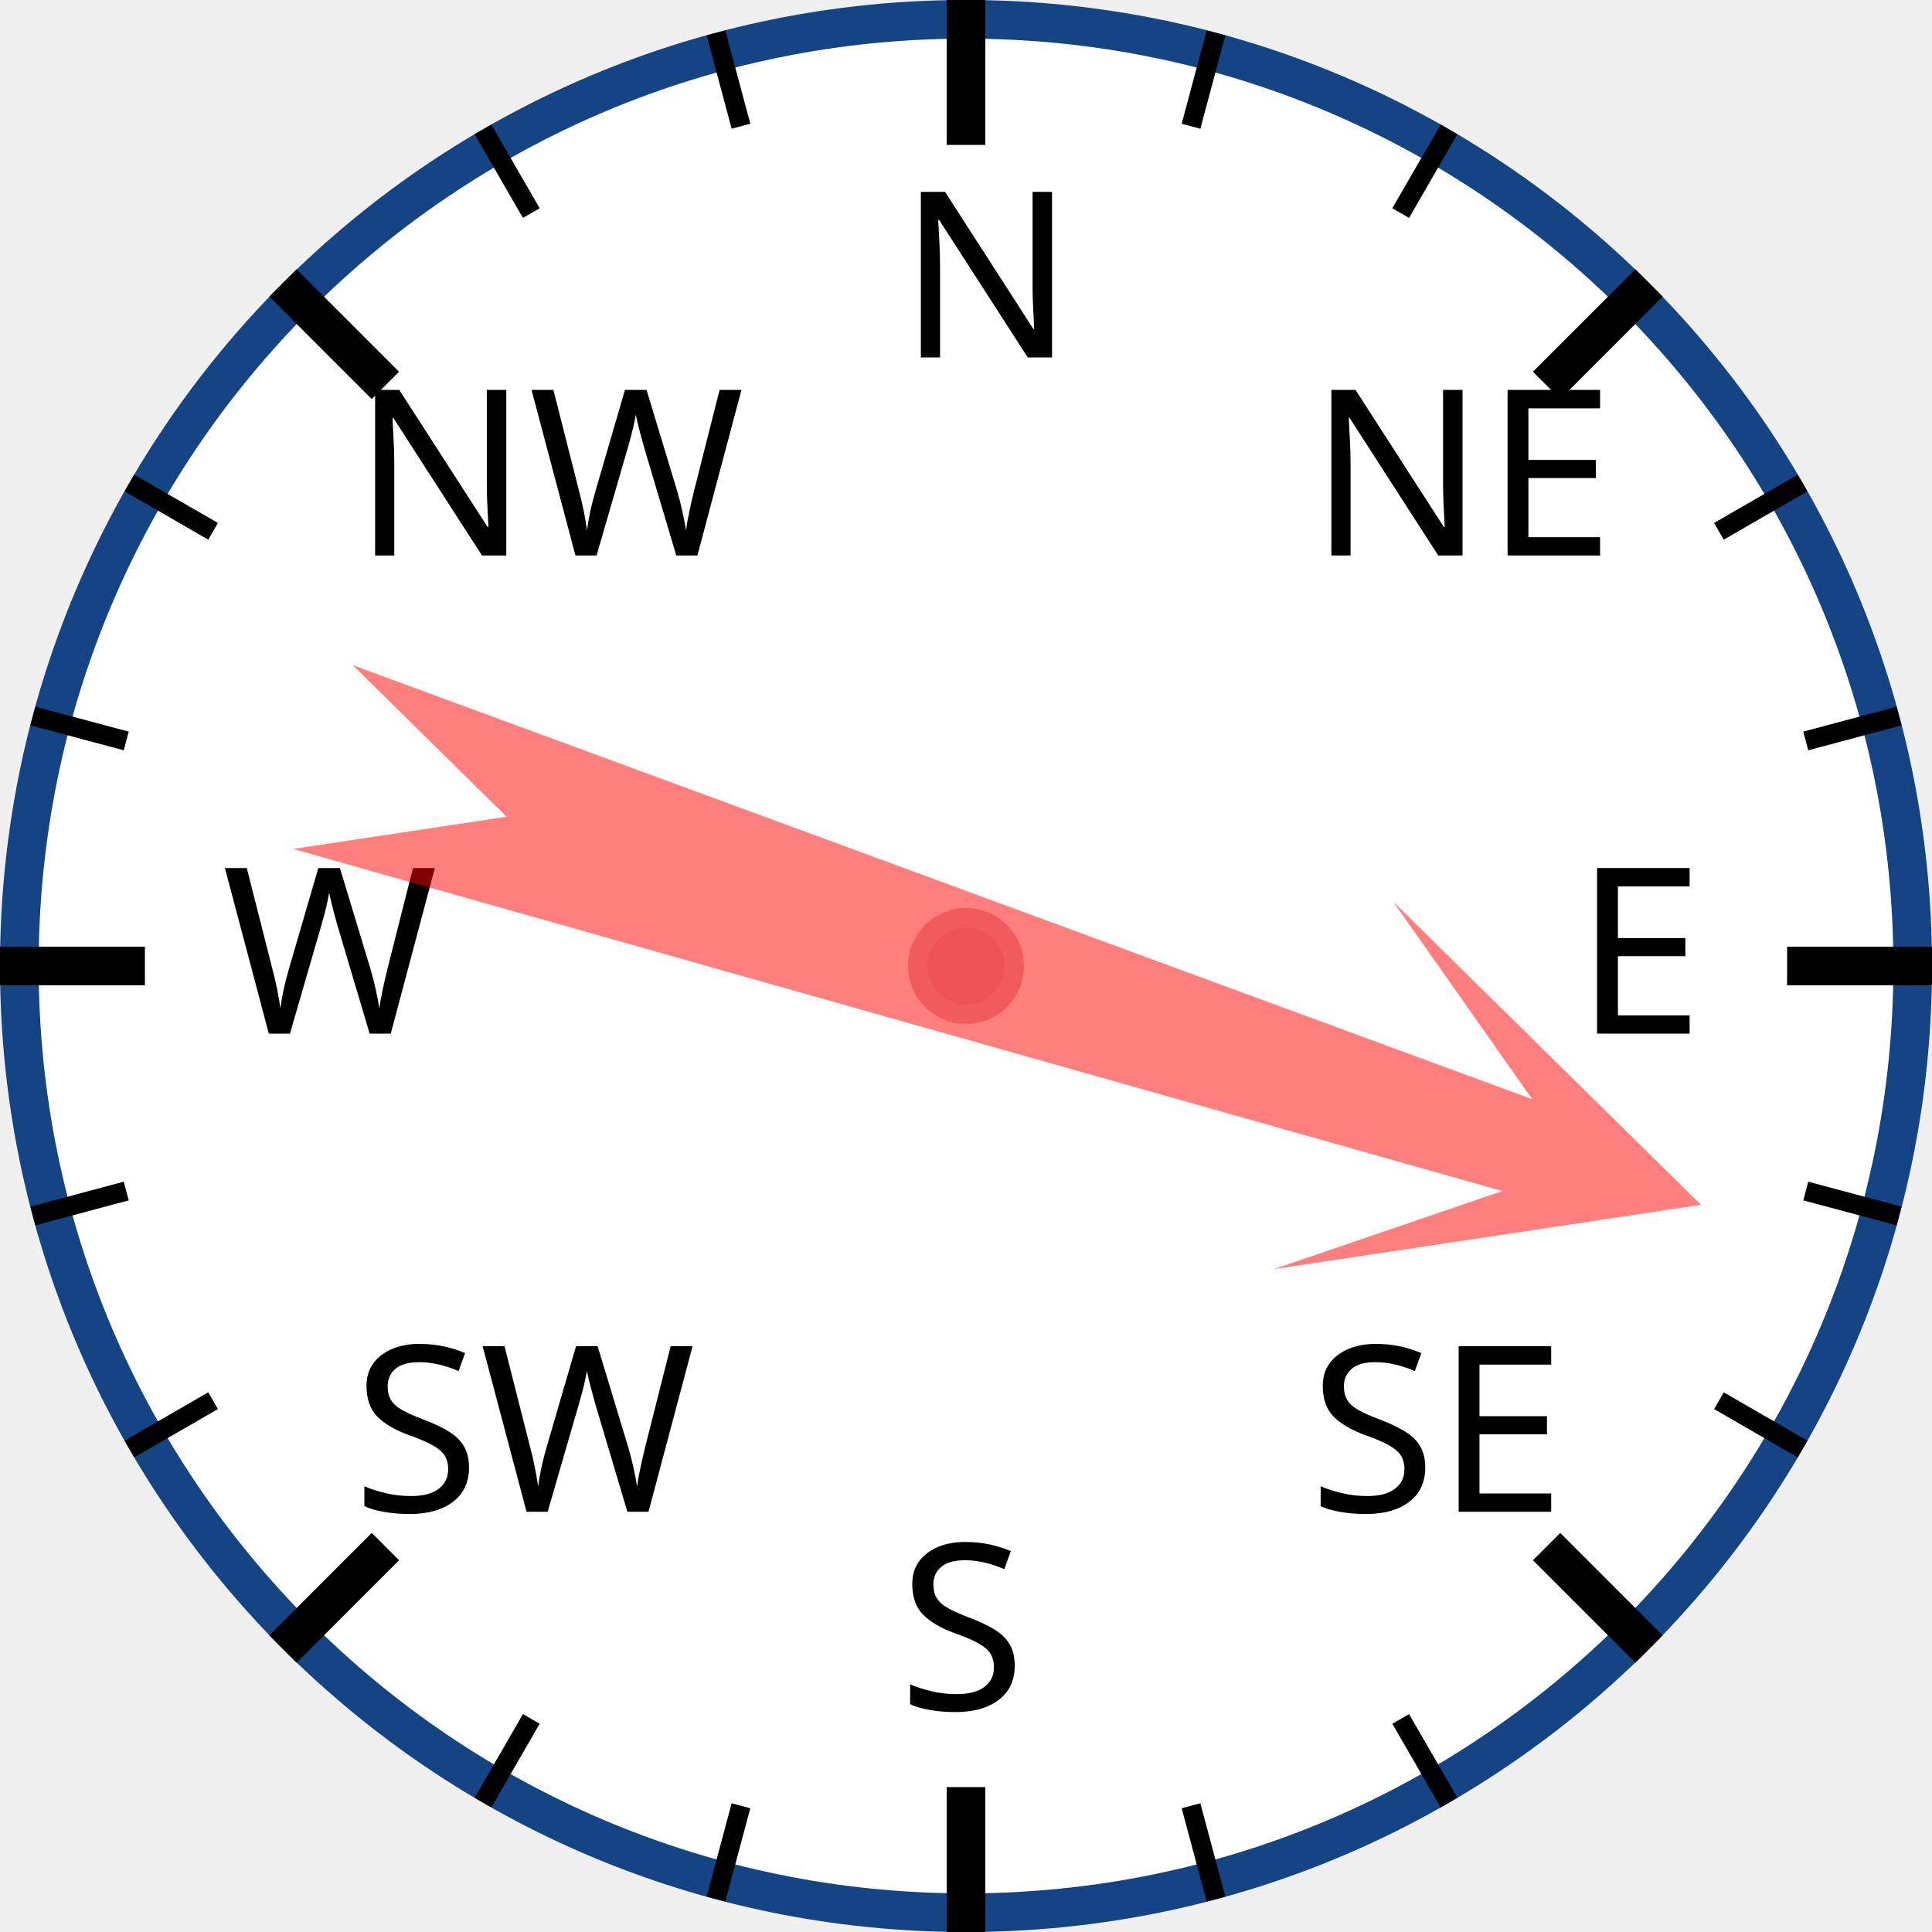
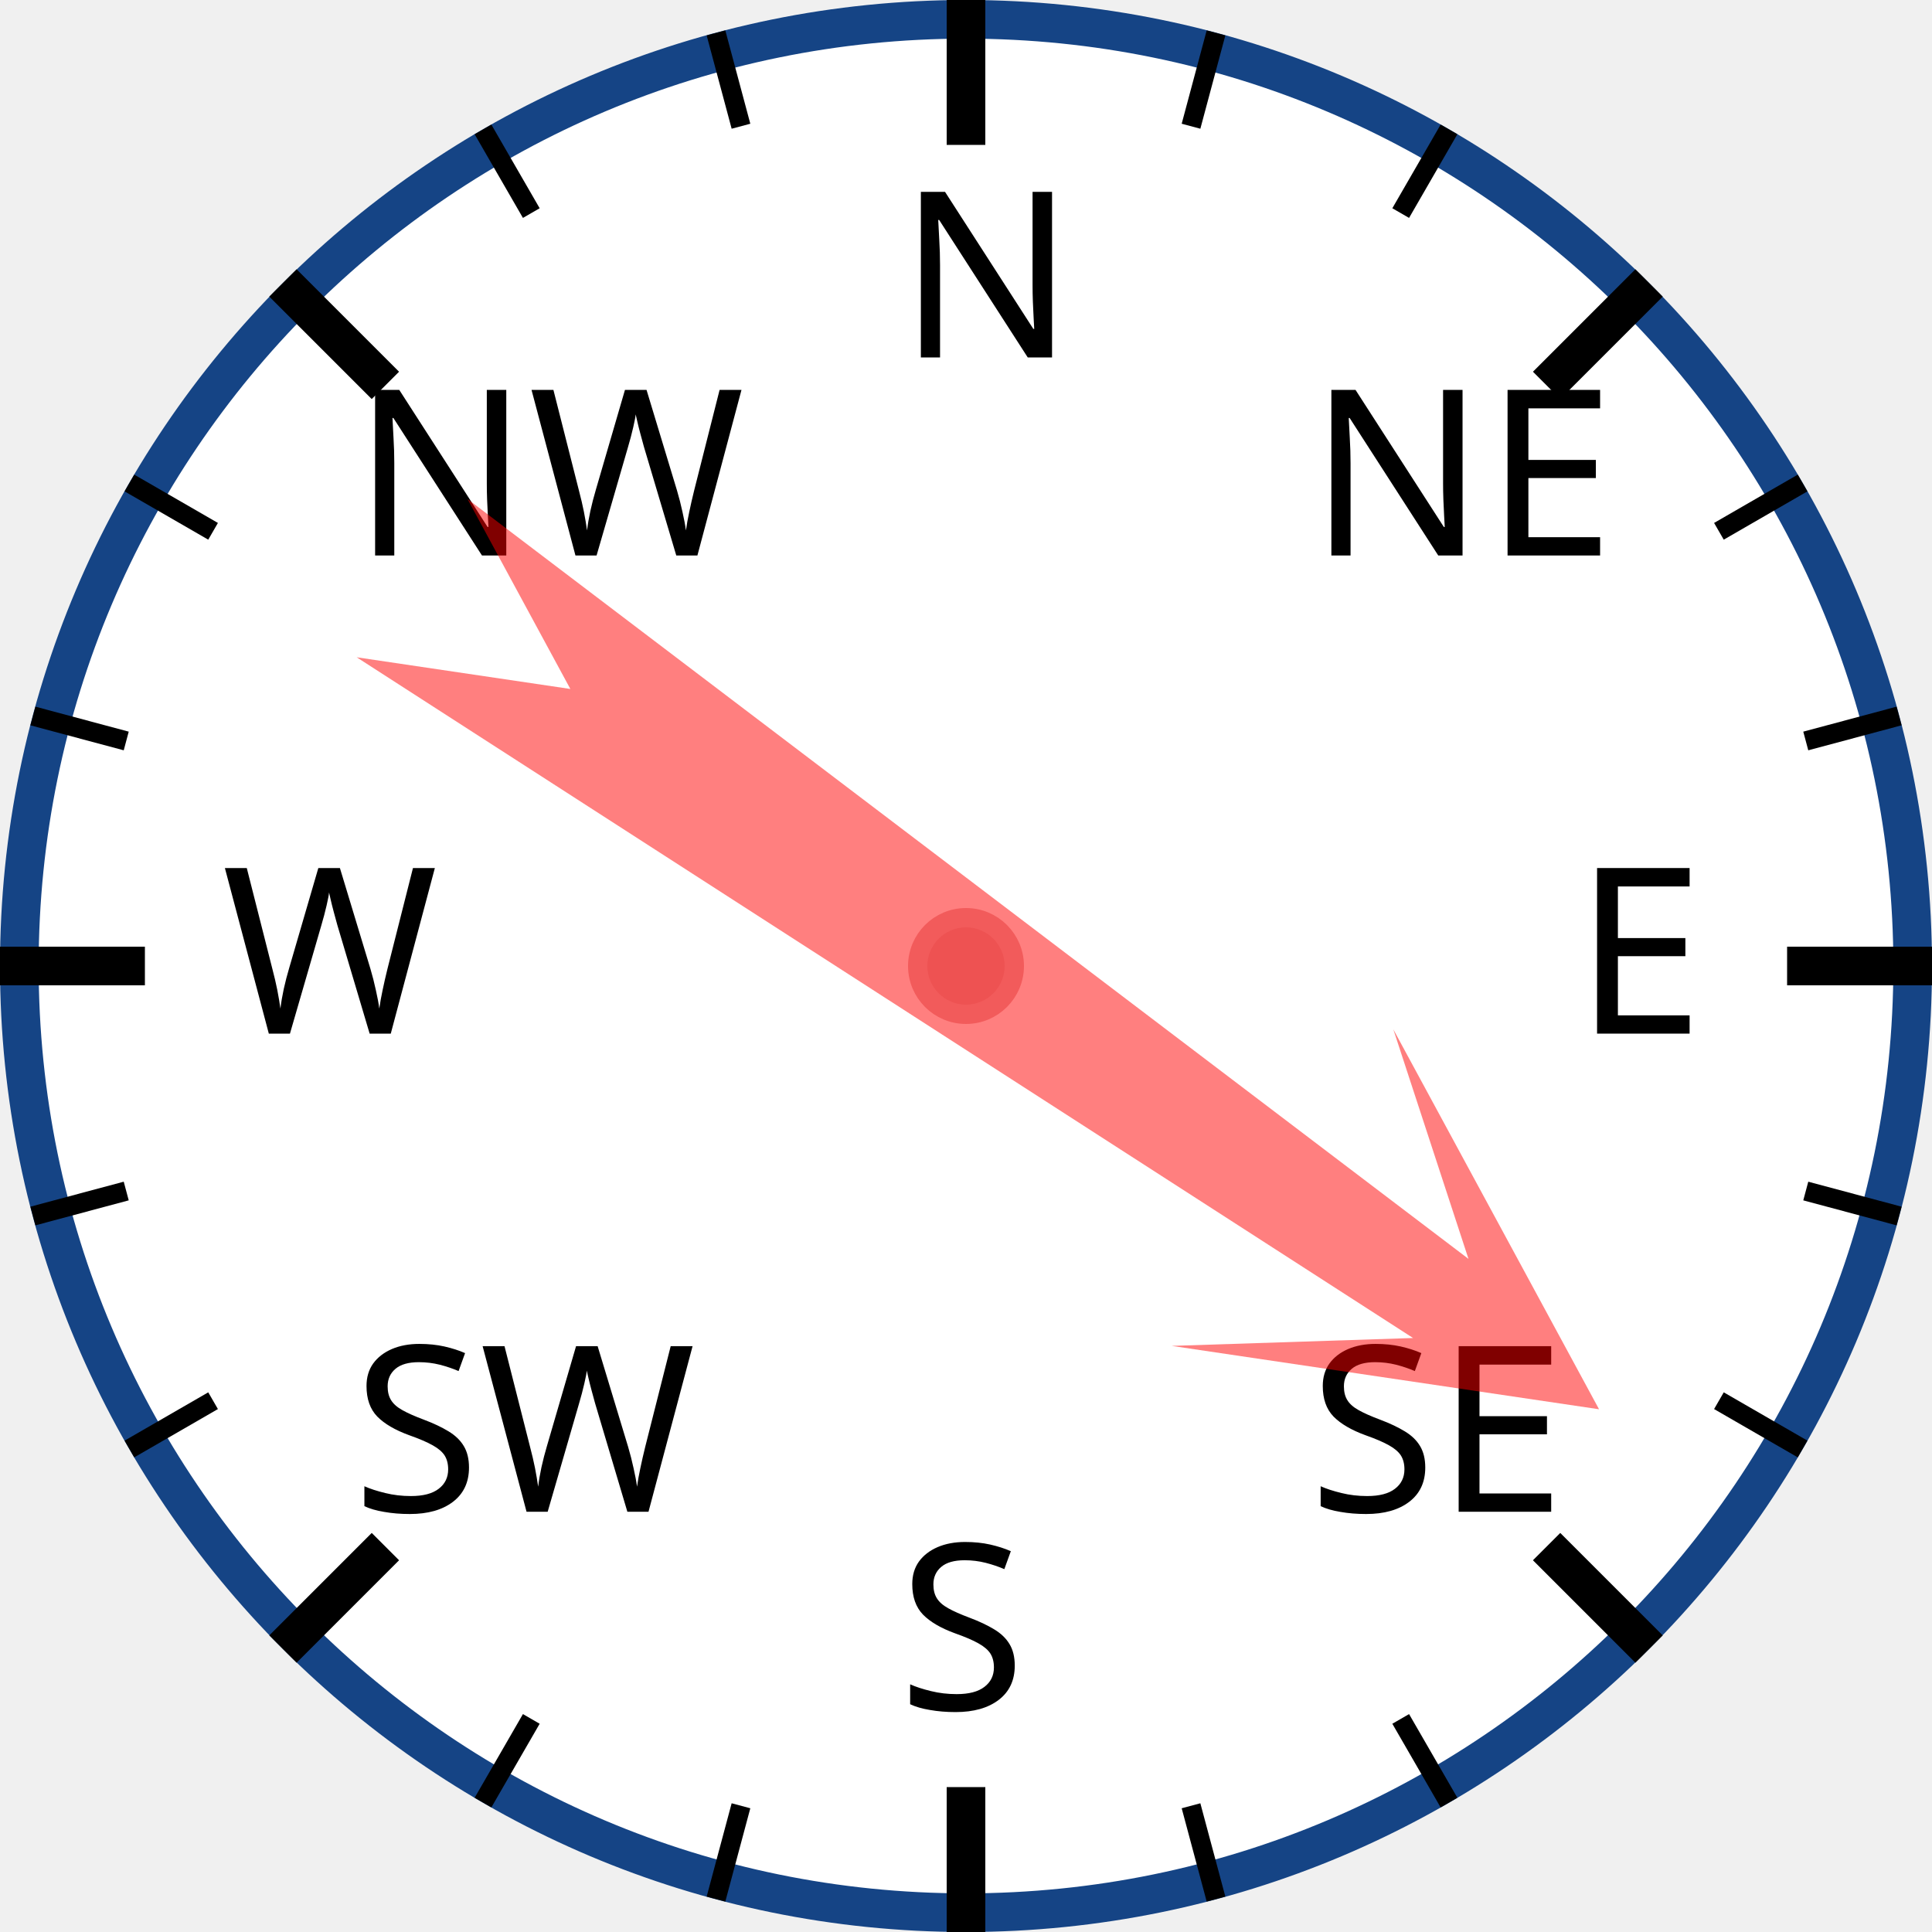
<svg xmlns="http://www.w3.org/2000/svg" width="120px" height="120px" viewBox="0 0 200 200">
  <circle cx="100" cy="100" r="98" style="fill: white; stroke: #154485; stroke-width: 4;" />
  <text x="93.0" y="37.0" style="font-family: sans-serif; font-size: 18pt;">N</text>
  <line x1="100.0" y1="0.0" x2="100.0" y2="15.0" style="stroke: black; stroke-width: 4;" />
  <line x1="74.118" y1="3.407" x2="76.706" y2="13.067" style="stroke: black; stroke-width: 2;" />
  <line x1="50" y1="13.397" x2="55" y2="22.058" style="stroke: black; stroke-width: 2;" />
  <text x="36.503" y="57.503" style="font-family: sans-serif; font-size: 18pt;">NW</text>
  <line x1="29.289" y1="29.289" x2="39.896" y2="39.896" style="stroke: black; stroke-width: 4;" />
  <line x1="13.397" y1="50" x2="22.058" y2="55" style="stroke: black; stroke-width: 2;" />
  <line x1="3.407" y1="74.118" x2="13.067" y2="76.706" style="stroke: black; stroke-width: 2;" />
  <text x="23.0" y="107.0" style="font-family: sans-serif; font-size: 18pt;">W</text>
  <line x1="0.0" y1="100.0" x2="15.0" y2="100.0" style="stroke: black; stroke-width: 4;" />
  <line x1="3.407" y1="125.882" x2="13.067" y2="123.294" style="stroke: black; stroke-width: 2;" />
  <line x1="13.397" y1="150" x2="22.058" y2="145" style="stroke: black; stroke-width: 2;" />
  <text x="36.503" y="156.497" style="font-family: sans-serif; font-size: 18pt;">SW</text>
  <line x1="29.289" y1="170.711" x2="39.896" y2="160.104" style="stroke: black; stroke-width: 4;" />
  <line x1="50" y1="186.603" x2="55" y2="177.942" style="stroke: black; stroke-width: 2;" />
  <line x1="74.118" y1="196.593" x2="76.706" y2="186.933" style="stroke: black; stroke-width: 2;" />
  <text x="93" y="177.0" style="font-family: sans-serif; font-size: 18pt;">S</text>
  <line x1="100" y1="200.0" x2="100" y2="185.0" style="stroke: black; stroke-width: 4;" />
  <line x1="125.882" y1="196.593" x2="123.294" y2="186.933" style="stroke: black; stroke-width: 2;" />
  <line x1="150.0" y1="186.603" x2="145.0" y2="177.942" style="stroke: black; stroke-width: 2;" />
  <text x="135.497" y="156.497" style="font-family: sans-serif; font-size: 18pt;">SE</text>
  <line x1="170.711" y1="170.711" x2="160.104" y2="160.104" style="stroke: black; stroke-width: 4;" />
  <line x1="186.603" y1="150" x2="177.942" y2="145" style="stroke: black; stroke-width: 2;" />
  <line x1="196.593" y1="125.882" x2="186.933" y2="123.294" style="stroke: black; stroke-width: 2;" />
  <text x="163.0" y="107" style="font-family: sans-serif; font-size: 18pt;">E</text>
  <line x1="200.0" y1="100" x2="185.0" y2="100" style="stroke: black; stroke-width: 4;" />
  <line x1="196.593" y1="74.118" x2="186.933" y2="76.706" style="stroke: black; stroke-width: 2;" />
  <line x1="186.603" y1="50" x2="177.942" y2="55" style="stroke: black; stroke-width: 2;" />
  <text x="135.497" y="57.503" style="font-family: sans-serif; font-size: 18pt;">NE</text>
  <line x1="170.711" y1="29.289" x2="160.104" y2="39.896" style="stroke: black; stroke-width: 4;" />
  <line x1="150" y1="13.397" x2="145" y2="22.058" style="stroke: black; stroke-width: 2;" />
  <line x1="125.882" y1="3.407" x2="123.294" y2="13.067" style="stroke: black; stroke-width: 2;" />
-   <polygon points="100 20 120 60 105 40 110 170 100 150 90 170 95 40 80 60" style="fill: red; fill-opacity: 0.5;" transform="rotate(108,100,100)" />
+   <polygon points="100 20 120 60 105 40 110 170 100 150 90 170 95 40 80 60" style="fill: red; fill-opacity: 0.5;" transform="rotate(125,100,100)" />
  <circle cx="100" cy="100" r="5" style="fill: #EE5252; stroke: #F25B5B; stroke-width: 2;" />
</svg>
